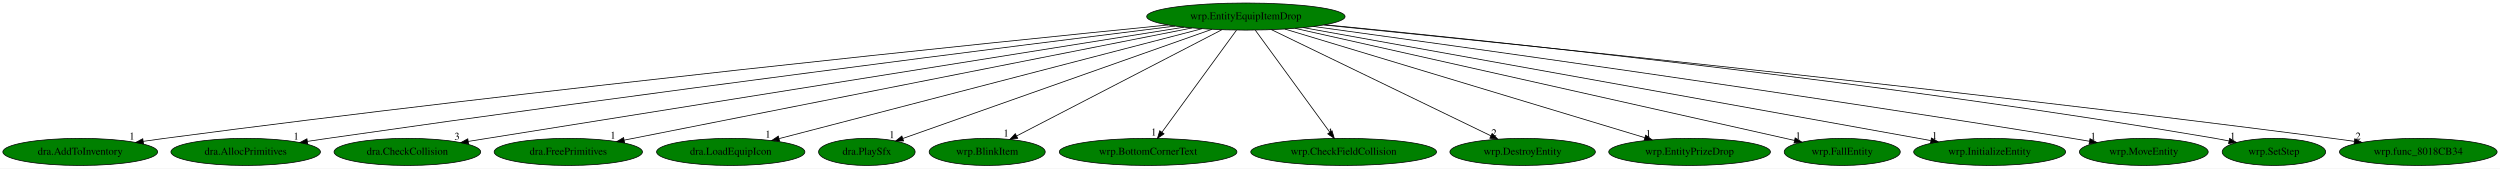
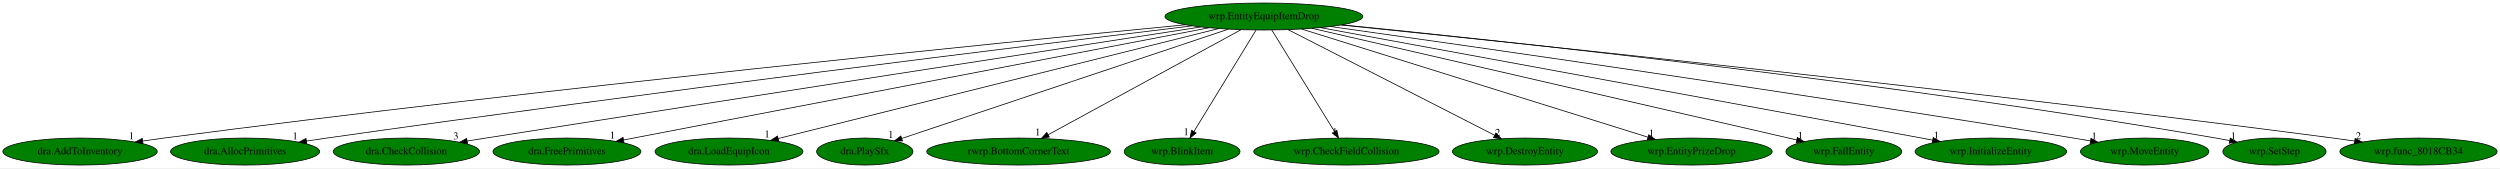
- <svg xmlns="http://www.w3.org/2000/svg" xmlns:xlink="http://www.w3.org/1999/xlink" width="3324pt" height="224pt" viewBox="0.00 0.00 3324.33 224.00">
+ <svg xmlns="http://www.w3.org/2000/svg" xmlns:xlink="http://www.w3.org/1999/xlink" width="3332pt" height="224pt" viewBox="0.00 0.00 3332.33 224.00">
  <g id="graph0" class="graph" transform="scale(1 1) rotate(0) translate(4 220)">
-     <polygon fill="white" stroke="transparent" points="-4,4 -4,-220 3320.33,-220 3320.33,4 -4,4" />
+     <polygon fill="white" stroke="transparent" points="-4,4 -4,-220 3328.33,-220 3328.33,4 -4,4" />
    <g id="node1" class="node">
-       <ellipse fill="green" stroke="black" cx="1652.69" cy="-198" rx="131.88" ry="18" />
-       <text text-anchor="middle" x="1652.69" y="-194.3" font-family="Times,serif" font-size="14.00">wrp.EntityEquipItemDrop</text>
+       <ellipse fill="green" stroke="black" cx="1680.69" cy="-198" rx="131.88" ry="18" />
+       <text text-anchor="middle" x="1680.69" y="-194.3" font-family="Times,serif" font-size="14.00">wrp.EntityEquipItemDrop</text>
    </g>
    <g id="node2" class="node">
      <g id="a_node2">
        <a xlink:href="dra.AddToInventory.svg" xlink:title="dra.AddToInventory">
          <ellipse fill="green" stroke="black" cx="102.69" cy="-18" rx="102.88" ry="18" />
          <text text-anchor="middle" x="102.69" y="-14.3" font-family="Times,serif" font-size="14.00">dra.AddToInventory</text>
        </a>
      </g>
    </g>
    <g id="edge1" class="edge">
-       <path fill="none" stroke="black" d="M1549.2,-186.82C1312.54,-163.22 713.74,-101.79 214.69,-36 205.5,-34.79 195.9,-33.45 186.35,-32.06" />
-       <polygon fill="black" stroke="black" points="186.84,-28.6 176.43,-30.61 185.82,-35.52 186.84,-28.6" />
-       <text text-anchor="middle" x="171.43" y="-34.41" font-family="Times,serif" font-size="14.00">1</text>
+       <path fill="none" stroke="black" d="M1576.08,-187.01C1335.42,-163.69 724.04,-102.6 214.69,-36 205.43,-34.79 195.75,-33.44 186.12,-32.05" />
+       <polygon fill="black" stroke="black" points="186.53,-28.57 176.13,-30.59 185.52,-35.5 186.53,-28.57" />
+       <text text-anchor="middle" x="171.13" y="-34.39" font-family="Times,serif" font-size="14.00">1</text>
    </g>
    <g id="node3" class="node">
      <g id="a_node3">
        <a xlink:href="dra.AllocPrimitives.svg" xlink:title="dra.AllocPrimitives">
          <ellipse fill="green" stroke="black" cx="322.69" cy="-18" rx="99.38" ry="18" />
          <text text-anchor="middle" x="322.69" y="-14.3" font-family="Times,serif" font-size="14.00">dra.AllocPrimitives</text>
        </a>
      </g>
    </g>
    <g id="edge2" class="edge">
-       <path fill="none" stroke="black" d="M1558.37,-185.33C1353.24,-159.79 851.26,-96.37 431.69,-36 423.01,-34.75 413.95,-33.41 404.93,-32.04" />
-       <polygon fill="black" stroke="black" points="405.19,-28.54 394.77,-30.49 404.13,-35.46 405.19,-28.54" />
-       <text text-anchor="middle" x="389.77" y="-34.29" font-family="Times,serif" font-size="14.00">1</text>
+       <path fill="none" stroke="black" d="M1584.99,-185.54C1375.64,-160.28 861.35,-97.19 431.69,-36 422.85,-34.74 413.61,-33.38 404.42,-31.99" />
+       <polygon fill="black" stroke="black" points="404.89,-28.52 394.47,-30.47 403.83,-35.44 404.89,-28.52" />
+       <text text-anchor="middle" x="389.47" y="-34.27" font-family="Times,serif" font-size="14.00">1</text>
    </g>
    <g id="node4" class="node">
      <g id="a_node4">
        <a xlink:href="dra.CheckCollision.svg" xlink:title="dra.CheckCollision">
          <ellipse fill="green" stroke="black" cx="537.69" cy="-18" rx="97.48" ry="18" />
          <text text-anchor="middle" x="537.69" y="-14.3" font-family="Times,serif" font-size="14.00">dra.CheckCollision</text>
        </a>
      </g>
    </g>
    <g id="edge3" class="edge">
-       <path fill="none" stroke="black" d="M1570.29,-183.87C1398.17,-156.45 987.89,-91.06 643.69,-36 635.56,-34.7 627.07,-33.34 618.6,-31.98" />
-       <polygon fill="black" stroke="black" points="619.1,-28.52 608.68,-30.39 618,-35.43 619.1,-28.52" />
-       <text text-anchor="middle" x="603.68" y="-34.19" font-family="Times,serif" font-size="14.00">3</text>
+       <path fill="none" stroke="black" d="M1596.66,-184.1C1420.12,-156.96 997.77,-91.88 643.69,-36 635.55,-34.72 627.07,-33.37 618.59,-32.02" />
+       <polygon fill="black" stroke="black" points="619.1,-28.55 608.67,-30.43 617.99,-35.47 619.1,-28.55" />
+       <text text-anchor="middle" x="603.67" y="-34.23" font-family="Times,serif" font-size="14.00">3</text>
    </g>
    <g id="node5" class="node">
      <g id="a_node5">
        <a xlink:href="dra.FreePrimitives.svg" xlink:title="dra.FreePrimitives">
          <ellipse fill="green" stroke="black" cx="751.69" cy="-18" rx="98.58" ry="18" />
          <text text-anchor="middle" x="751.69" y="-14.3" font-family="Times,serif" font-size="14.00">dra.FreePrimitives</text>
        </a>
      </g>
    </g>
    <g id="edge4" class="edge">
-       <path fill="none" stroke="black" d="M1580.86,-182.81C1412.96,-149.64 996.18,-67.3 825.93,-33.67" />
-       <polygon fill="black" stroke="black" points="826.54,-30.22 816.05,-31.72 825.19,-37.09 826.54,-30.22" />
-       <text text-anchor="middle" x="811.05" y="-35.52" font-family="Times,serif" font-size="14.00">1</text>
+       <path fill="none" stroke="black" d="M1607.41,-182.96C1434.46,-149.82 1002.32,-67.02 827.18,-33.46" />
+       <polygon fill="black" stroke="black" points="827.76,-30.01 817.28,-31.57 826.44,-36.89 827.76,-30.01" />
+       <text text-anchor="middle" x="812.28" y="-35.37" font-family="Times,serif" font-size="14.00">1</text>
    </g>
    <g id="node6" class="node">
      <g id="a_node6">
        <a xlink:href="dra.LoadEquipIcon.svg" xlink:title="dra.LoadEquipIcon">
          <ellipse fill="green" stroke="black" cx="967.69" cy="-18" rx="98.58" ry="18" />
          <text text-anchor="middle" x="967.69" y="-14.3" font-family="Times,serif" font-size="14.00">dra.LoadEquipIcon</text>
        </a>
      </g>
    </g>
    <g id="edge5" class="edge">
-       <path fill="none" stroke="black" d="M1594.29,-181.82C1466.9,-148.72 1164.87,-70.24 1032.14,-35.75" />
-       <polygon fill="black" stroke="black" points="1032.68,-32.27 1022.12,-33.14 1030.92,-39.05 1032.68,-32.27" />
-       <text text-anchor="middle" x="1017.12" y="-36.94" font-family="Times,serif" font-size="14.00">1</text>
+       <path fill="none" stroke="black" d="M1620.52,-181.98C1487.86,-148.86 1171.17,-69.8 1033.49,-35.43" />
+       <polygon fill="black" stroke="black" points="1034.04,-31.96 1023.49,-32.93 1032.35,-38.75 1034.04,-31.96" />
+       <text text-anchor="middle" x="1018.49" y="-36.73" font-family="Times,serif" font-size="14.00">1</text>
    </g>
    <g id="node7" class="node">
      <g id="a_node7">
        <a xlink:href="dra.PlaySfx.svg" xlink:title="dra.PlaySfx">
          <ellipse fill="green" stroke="black" cx="1148.69" cy="-18" rx="64.19" ry="18" />
          <text text-anchor="middle" x="1148.69" y="-14.3" font-family="Times,serif" font-size="14.00">dra.PlaySfx</text>
        </a>
      </g>
    </g>
    <g id="edge6" class="edge">
-       <path fill="none" stroke="black" d="M1607.52,-181.05C1512.68,-147.55 1293.59,-70.17 1196.49,-35.88" />
-       <polygon fill="black" stroke="black" points="1197.53,-32.54 1186.93,-32.51 1195.2,-39.14 1197.53,-32.54" />
-       <text text-anchor="middle" x="1181.93" y="-36.31" font-family="Times,serif" font-size="14.00">1</text>
+       <path fill="none" stroke="black" d="M1633.01,-181.05C1532.56,-147.44 1300.03,-69.64 1198.09,-35.53" />
+       <polygon fill="black" stroke="black" points="1198.94,-32.12 1188.35,-32.27 1196.72,-38.76 1198.94,-32.12" />
+       <text text-anchor="middle" x="1183.35" y="-36.07" font-family="Times,serif" font-size="14.00">1</text>
    </g>
    <g id="node8" class="node">
      <g id="a_node8">
-         <a xlink:href="wrp.BlinkItem.svg" xlink:title="wrp.BlinkItem">
-           <ellipse fill="green" stroke="black" cx="1308.69" cy="-18" rx="77.19" ry="18" />
-           <text text-anchor="middle" x="1308.69" y="-14.3" font-family="Times,serif" font-size="14.00">wrp.BlinkItem</text>
+         <a xlink:href="rwrp.BottomCornerText.svg" xlink:title="rwrp.BottomCornerText">
+           <ellipse fill="green" stroke="black" cx="1353.69" cy="-18" rx="122.38" ry="18" />
+           <text text-anchor="middle" x="1353.69" y="-14.3" font-family="Times,serif" font-size="14.00">rwrp.BottomCornerText</text>
        </a>
      </g>
    </g>
    <g id="edge7" class="edge">
-       <path fill="none" stroke="black" d="M1620.64,-180.41C1557.39,-147.69 1416.74,-74.91 1348.02,-39.35" />
-       <polygon fill="black" stroke="black" points="1349.3,-36.07 1338.81,-34.59 1346.08,-42.29 1349.3,-36.07" />
-       <text text-anchor="middle" x="1333.81" y="-38.39" font-family="Times,serif" font-size="14.00">1</text>
+       <path fill="none" stroke="black" d="M1650.22,-180.41C1590.71,-148.02 1459.09,-76.37 1393.07,-40.43" />
+       <polygon fill="black" stroke="black" points="1394.66,-37.32 1384.2,-35.61 1391.31,-43.46 1394.66,-37.32" />
+       <text text-anchor="middle" x="1379.2" y="-39.41" font-family="Times,serif" font-size="14.00">1</text>
    </g>
    <g id="node9" class="node">
      <g id="a_node9">
-         <a xlink:href="wrp.BottomCornerText.svg" xlink:title="wrp.BottomCornerText">
-           <ellipse fill="green" stroke="black" cx="1522.69" cy="-18" rx="118.08" ry="18" />
-           <text text-anchor="middle" x="1522.69" y="-14.3" font-family="Times,serif" font-size="14.00">wrp.BottomCornerText</text>
+         <a xlink:href="wrp.BlinkItem.svg" xlink:title="wrp.BlinkItem">
+           <ellipse fill="green" stroke="black" cx="1571.69" cy="-18" rx="77.19" ry="18" />
+           <text text-anchor="middle" x="1571.69" y="-14.3" font-family="Times,serif" font-size="14.00">wrp.BlinkItem</text>
        </a>
      </g>
    </g>
    <g id="edge8" class="edge">
-       <path fill="none" stroke="black" d="M1640.23,-179.93C1617.22,-148.43 1568,-81.03 1541.12,-44.24" />
-       <polygon fill="black" stroke="black" points="1543.84,-42.03 1535.12,-36.02 1538.19,-46.16 1543.84,-42.03" />
-       <text text-anchor="middle" x="1530.12" y="-39.82" font-family="Times,serif" font-size="14.00">1</text>
+       <path fill="none" stroke="black" d="M1670.24,-179.93C1651.03,-148.57 1610.03,-81.6 1587.43,-44.71" />
+       <polygon fill="black" stroke="black" points="1590.32,-42.72 1582.11,-36.02 1584.35,-46.37 1590.32,-42.72" />
+       <text text-anchor="middle" x="1577.11" y="-39.82" font-family="Times,serif" font-size="14.00">1</text>
    </g>
    <g id="node10" class="node">
      <g id="a_node10">
        <a xlink:href="wrp.CheckFieldCollision.svg" xlink:title="wrp.CheckFieldCollision">
-           <ellipse fill="green" stroke="black" cx="1782.69" cy="-18" rx="123.48" ry="18" />
-           <text text-anchor="middle" x="1782.69" y="-14.3" font-family="Times,serif" font-size="14.00">wrp.CheckFieldCollision</text>
+           <ellipse fill="green" stroke="black" cx="1790.69" cy="-18" rx="123.48" ry="18" />
+           <text text-anchor="middle" x="1790.69" y="-14.3" font-family="Times,serif" font-size="14.00">wrp.CheckFieldCollision</text>
        </a>
      </g>
    </g>
    <g id="edge9" class="edge">
-       <path fill="none" stroke="black" d="M1665.16,-179.93C1688.16,-148.43 1737.39,-81.03 1764.26,-44.24" />
-       <polygon fill="black" stroke="black" points="1767.19,-46.16 1770.26,-36.02 1761.54,-42.03 1767.19,-46.16" />
-       <text text-anchor="middle" x="1765.26" y="-39.82" font-family="Times,serif" font-size="14.00">1</text>
+       <path fill="none" stroke="black" d="M1691.24,-179.93C1710.62,-148.57 1752,-81.6 1774.8,-44.71" />
+       <polygon fill="black" stroke="black" points="1777.9,-46.36 1780.18,-36.02 1771.94,-42.68 1777.9,-46.36" />
+       <text text-anchor="middle" x="1775.18" y="-39.82" font-family="Times,serif" font-size="14.00">1</text>
    </g>
    <g id="node11" class="node">
      <g id="a_node11">
        <a xlink:href="wrp.DestroyEntity.svg" xlink:title="wrp.DestroyEntity">
-           <ellipse fill="green" stroke="black" cx="2020.69" cy="-18" rx="96.68" ry="18" />
-           <text text-anchor="middle" x="2020.69" y="-14.3" font-family="Times,serif" font-size="14.00">wrp.DestroyEntity</text>
+           <ellipse fill="green" stroke="black" cx="2028.69" cy="-18" rx="96.68" ry="18" />
+           <text text-anchor="middle" x="2028.69" y="-14.3" font-family="Times,serif" font-size="14.00">wrp.DestroyEntity</text>
        </a>
      </g>
    </g>
    <g id="edge10" class="edge">
-       <path fill="none" stroke="black" d="M1686.65,-180.57C1754.14,-147.93 1904.94,-74.99 1978.59,-39.36" />
-       <polygon fill="black" stroke="black" points="1980.13,-42.51 1987.61,-35 1977.08,-36.21 1980.13,-42.51" />
-       <text text-anchor="middle" x="1982.61" y="-38.8" font-family="Times,serif" font-size="14.00">2</text>
+       <path fill="none" stroke="black" d="M1713.12,-180.41C1776.9,-147.79 1918.53,-75.35 1988.28,-39.67" />
+       <polygon fill="black" stroke="black" points="1989.92,-42.76 1997.23,-35.09 1986.73,-36.53 1989.92,-42.76" />
+       <text text-anchor="middle" x="1992.23" y="-38.89" font-family="Times,serif" font-size="14.00">2</text>
    </g>
    <g id="node12" class="node">
      <g id="a_node12">
        <a xlink:href="wrp.EntityPrizeDrop.svg" xlink:title="wrp.EntityPrizeDrop">
-           <ellipse fill="green" stroke="black" cx="2242.69" cy="-18" rx="107.48" ry="18" />
-           <text text-anchor="middle" x="2242.69" y="-14.3" font-family="Times,serif" font-size="14.00">wrp.EntityPrizeDrop</text>
+           <ellipse fill="green" stroke="black" cx="2250.69" cy="-18" rx="107.48" ry="18" />
+           <text text-anchor="middle" x="2250.69" y="-14.3" font-family="Times,serif" font-size="14.00">wrp.EntityPrizeDrop</text>
        </a>
      </g>
    </g>
    <g id="edge11" class="edge">
-       <path fill="none" stroke="black" d="M1704.53,-181.36C1813.82,-148.39 2067.31,-71.91 2183.08,-36.98" />
-       <polygon fill="black" stroke="black" points="2184.29,-40.28 2192.85,-34.04 2182.26,-33.57 2184.29,-40.28" />
-       <text text-anchor="middle" x="2187.85" y="-37.84" font-family="Times,serif" font-size="14.00">1</text>
+       <path fill="none" stroke="black" d="M1731.27,-181.2C1836.93,-148.21 2080.51,-72.14 2192.47,-37.18" />
+       <polygon fill="black" stroke="black" points="2193.74,-40.45 2202.24,-34.13 2191.66,-33.77 2193.74,-40.45" />
+       <text text-anchor="middle" x="2197.24" y="-37.93" font-family="Times,serif" font-size="14.00">1</text>
    </g>
    <g id="node13" class="node">
      <g id="a_node13">
        <a xlink:href="wrp.FallEntity.svg" xlink:title="wrp.FallEntity">
-           <ellipse fill="green" stroke="black" cx="2445.69" cy="-18" rx="77.19" ry="18" />
-           <text text-anchor="middle" x="2445.69" y="-14.3" font-family="Times,serif" font-size="14.00">wrp.FallEntity</text>
+           <ellipse fill="green" stroke="black" cx="2453.69" cy="-18" rx="77.19" ry="18" />
+           <text text-anchor="middle" x="2453.69" y="-14.3" font-family="Times,serif" font-size="14.00">wrp.FallEntity</text>
        </a>
      </g>
    </g>
    <g id="edge12" class="edge">
-       <path fill="none" stroke="black" d="M1718.26,-182.28C1868.16,-148.63 2234.36,-66.44 2382.22,-33.25" />
-       <polygon fill="black" stroke="black" points="2383.07,-36.64 2392.06,-31.04 2381.54,-29.81 2383.07,-36.64" />
-       <text text-anchor="middle" x="2387.06" y="-34.84" font-family="Times,serif" font-size="14.00">1</text>
+       <path fill="none" stroke="black" d="M1744.94,-182.21C1890.88,-148.6 2245.91,-66.85 2390.67,-33.51" />
+       <polygon fill="black" stroke="black" points="2391.77,-36.85 2400.73,-31.2 2390.19,-30.03 2391.77,-36.85" />
+       <text text-anchor="middle" x="2395.73" y="-35" font-family="Times,serif" font-size="14.00">1</text>
    </g>
    <g id="node14" class="node">
      <g id="a_node14">
        <a xlink:href="wrp.InitializeEntity.svg" xlink:title="wrp.InitializeEntity">
-           <ellipse fill="green" stroke="black" cx="2641.69" cy="-18" rx="100.98" ry="18" />
-           <text text-anchor="middle" x="2641.69" y="-14.3" font-family="Times,serif" font-size="14.00">wrp.InitializeEntity</text>
+           <ellipse fill="green" stroke="black" cx="2649.69" cy="-18" rx="100.98" ry="18" />
+           <text text-anchor="middle" x="2649.69" y="-14.3" font-family="Times,serif" font-size="14.00">wrp.InitializeEntity</text>
        </a>
      </g>
    </g>
    <g id="edge13" class="edge">
-       <path fill="none" stroke="black" d="M1729.06,-183.25C1912.81,-150.18 2378.03,-66.45 2563.56,-33.06" />
-       <polygon fill="black" stroke="black" points="2564.29,-36.49 2573.51,-31.27 2563.05,-29.6 2564.29,-36.49" />
-       <text text-anchor="middle" x="2568.51" y="-35.07" font-family="Times,serif" font-size="14.00">1</text>
+       <path fill="none" stroke="black" d="M1755.92,-183.18C1935.83,-150.13 2389.53,-66.79 2571.96,-33.28" />
+       <polygon fill="black" stroke="black" points="2572.81,-36.68 2582.01,-31.43 2571.54,-29.8 2572.81,-36.68" />
+       <text text-anchor="middle" x="2577.01" y="-35.23" font-family="Times,serif" font-size="14.00">1</text>
    </g>
    <g id="node15" class="node">
      <g id="a_node15">
        <a xlink:href="wrp.MoveEntity.svg" xlink:title="wrp.MoveEntity">
-           <ellipse fill="green" stroke="black" cx="2846.69" cy="-18" rx="85.59" ry="18" />
-           <text text-anchor="middle" x="2846.69" y="-14.3" font-family="Times,serif" font-size="14.00">wrp.MoveEntity</text>
+           <ellipse fill="green" stroke="black" cx="2854.69" cy="-18" rx="85.59" ry="18" />
+           <text text-anchor="middle" x="2854.69" y="-14.3" font-family="Times,serif" font-size="14.00">wrp.MoveEntity</text>
        </a>
      </g>
    </g>
    <g id="edge14" class="edge">
-       <path fill="none" stroke="black" d="M1742.59,-184.81C1930.33,-159.14 2377.69,-96.84 2751.69,-36 2759.05,-34.8 2766.72,-33.51 2774.37,-32.19" />
-       <polygon fill="black" stroke="black" points="2775.15,-35.6 2784.4,-30.44 2773.94,-28.71 2775.15,-35.6" />
-       <text text-anchor="middle" x="2779.4" y="-34.24" font-family="Times,serif" font-size="14.00">1</text>
+       <path fill="none" stroke="black" d="M1769.65,-184.62C1954.37,-158.7 2392.9,-96.17 2759.69,-36 2767.05,-34.79 2774.72,-33.49 2782.37,-32.17" />
+       <polygon fill="black" stroke="black" points="2783.14,-35.58 2792.39,-30.41 2781.94,-28.69 2783.14,-35.58" />
+       <text text-anchor="middle" x="2787.39" y="-34.21" font-family="Times,serif" font-size="14.00">1</text>
    </g>
    <g id="node16" class="node">
      <g id="a_node16">
        <a xlink:href="wrp.SetStep.svg" xlink:title="wrp.SetStep">
-           <ellipse fill="green" stroke="black" cx="3019.69" cy="-18" rx="68.79" ry="18" />
-           <text text-anchor="middle" x="3019.69" y="-14.3" font-family="Times,serif" font-size="14.00">wrp.SetStep</text>
+           <ellipse fill="green" stroke="black" cx="3027.69" cy="-18" rx="68.79" ry="18" />
+           <text text-anchor="middle" x="3027.69" y="-14.3" font-family="Times,serif" font-size="14.00">wrp.SetStep</text>
        </a>
      </g>
    </g>
    <g id="edge15" class="edge">
-       <path fill="none" stroke="black" d="M1758.01,-187.1C1978.53,-165.66 2504.6,-110.77 2941.69,-36 2947.55,-35 2953.64,-33.85 2959.72,-32.64" />
-       <polygon fill="black" stroke="black" points="2960.8,-35.99 2969.89,-30.56 2959.39,-29.14 2960.8,-35.99" />
-       <text text-anchor="middle" x="2964.89" y="-34.36" font-family="Times,serif" font-size="14.00">1</text>
+       <path fill="none" stroke="black" d="M1785.2,-186.9C2002.77,-165.18 2519.9,-109.95 2949.69,-36 2955.55,-34.99 2961.64,-33.84 2967.72,-32.63" />
+       <polygon fill="black" stroke="black" points="2968.8,-35.98 2977.89,-30.54 2967.39,-29.13 2968.8,-35.98" />
+       <text text-anchor="middle" x="2972.89" y="-34.34" font-family="Times,serif" font-size="14.00">1</text>
    </g>
    <g id="node17" class="node">
      <g id="a_node17">
        <a xlink:href="wrp.func_8018CB34.svg" xlink:title="wrp.func_8018CB34">
-           <ellipse fill="green" stroke="black" cx="3211.69" cy="-18" rx="104.78" ry="18" />
-           <text text-anchor="middle" x="3211.69" y="-14.3" font-family="Times,serif" font-size="14.00">wrp.func_8018CB34</text>
+           <ellipse fill="green" stroke="black" cx="3219.69" cy="-18" rx="104.78" ry="18" />
+           <text text-anchor="middle" x="3219.69" y="-14.3" font-family="Times,serif" font-size="14.00">wrp.func_8018CB34</text>
        </a>
      </g>
    </g>
    <g id="edge16" class="edge">
-       <path fill="none" stroke="black" d="M1756.23,-186.79C1993.71,-163.1 2595.83,-101.36 3097.69,-36 3107.04,-34.78 3116.81,-33.44 3126.54,-32.05" />
-       <polygon fill="black" stroke="black" points="3127.23,-35.49 3136.63,-30.6 3126.23,-28.56 3127.23,-35.49" />
-       <text text-anchor="middle" x="3131.63" y="-34.4" font-family="Times,serif" font-size="14.00">2</text>
+       <path fill="none" stroke="black" d="M1783.67,-186.63C2018.46,-162.72 2611.35,-100.76 3105.69,-36 3115.04,-34.77 3124.81,-33.42 3134.53,-32.04" />
+       <polygon fill="black" stroke="black" points="3135.23,-35.47 3144.63,-30.58 3134.23,-28.55 3135.23,-35.47" />
+       <text text-anchor="middle" x="3139.63" y="-34.38" font-family="Times,serif" font-size="14.00">2</text>
    </g>
  </g>
</svg>
